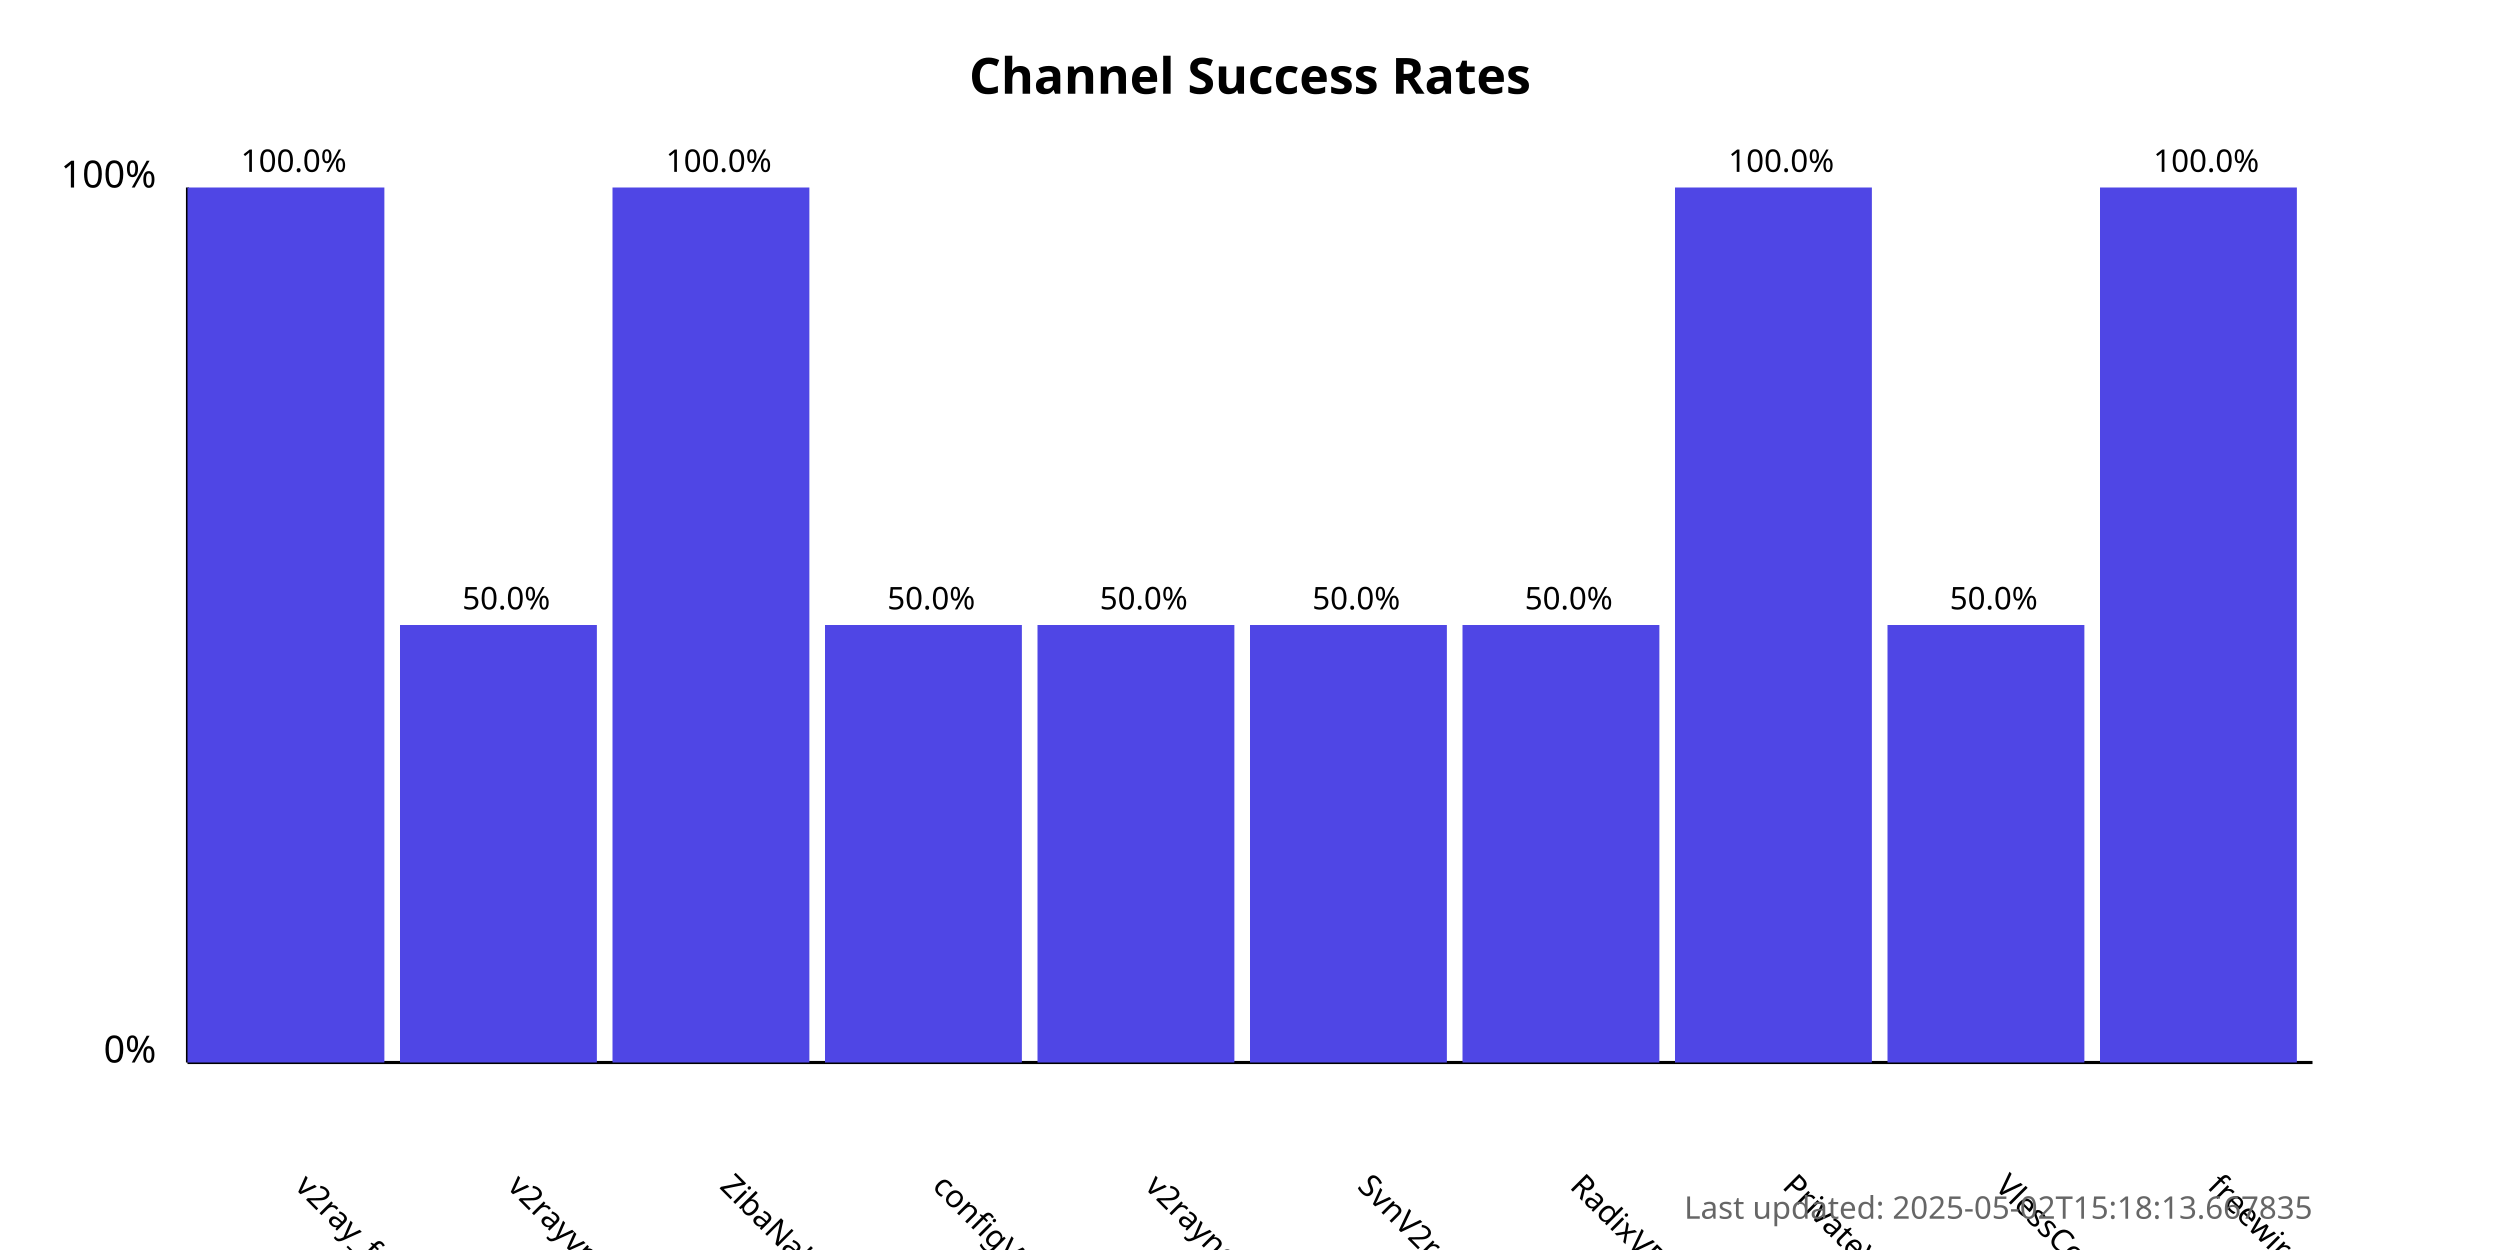
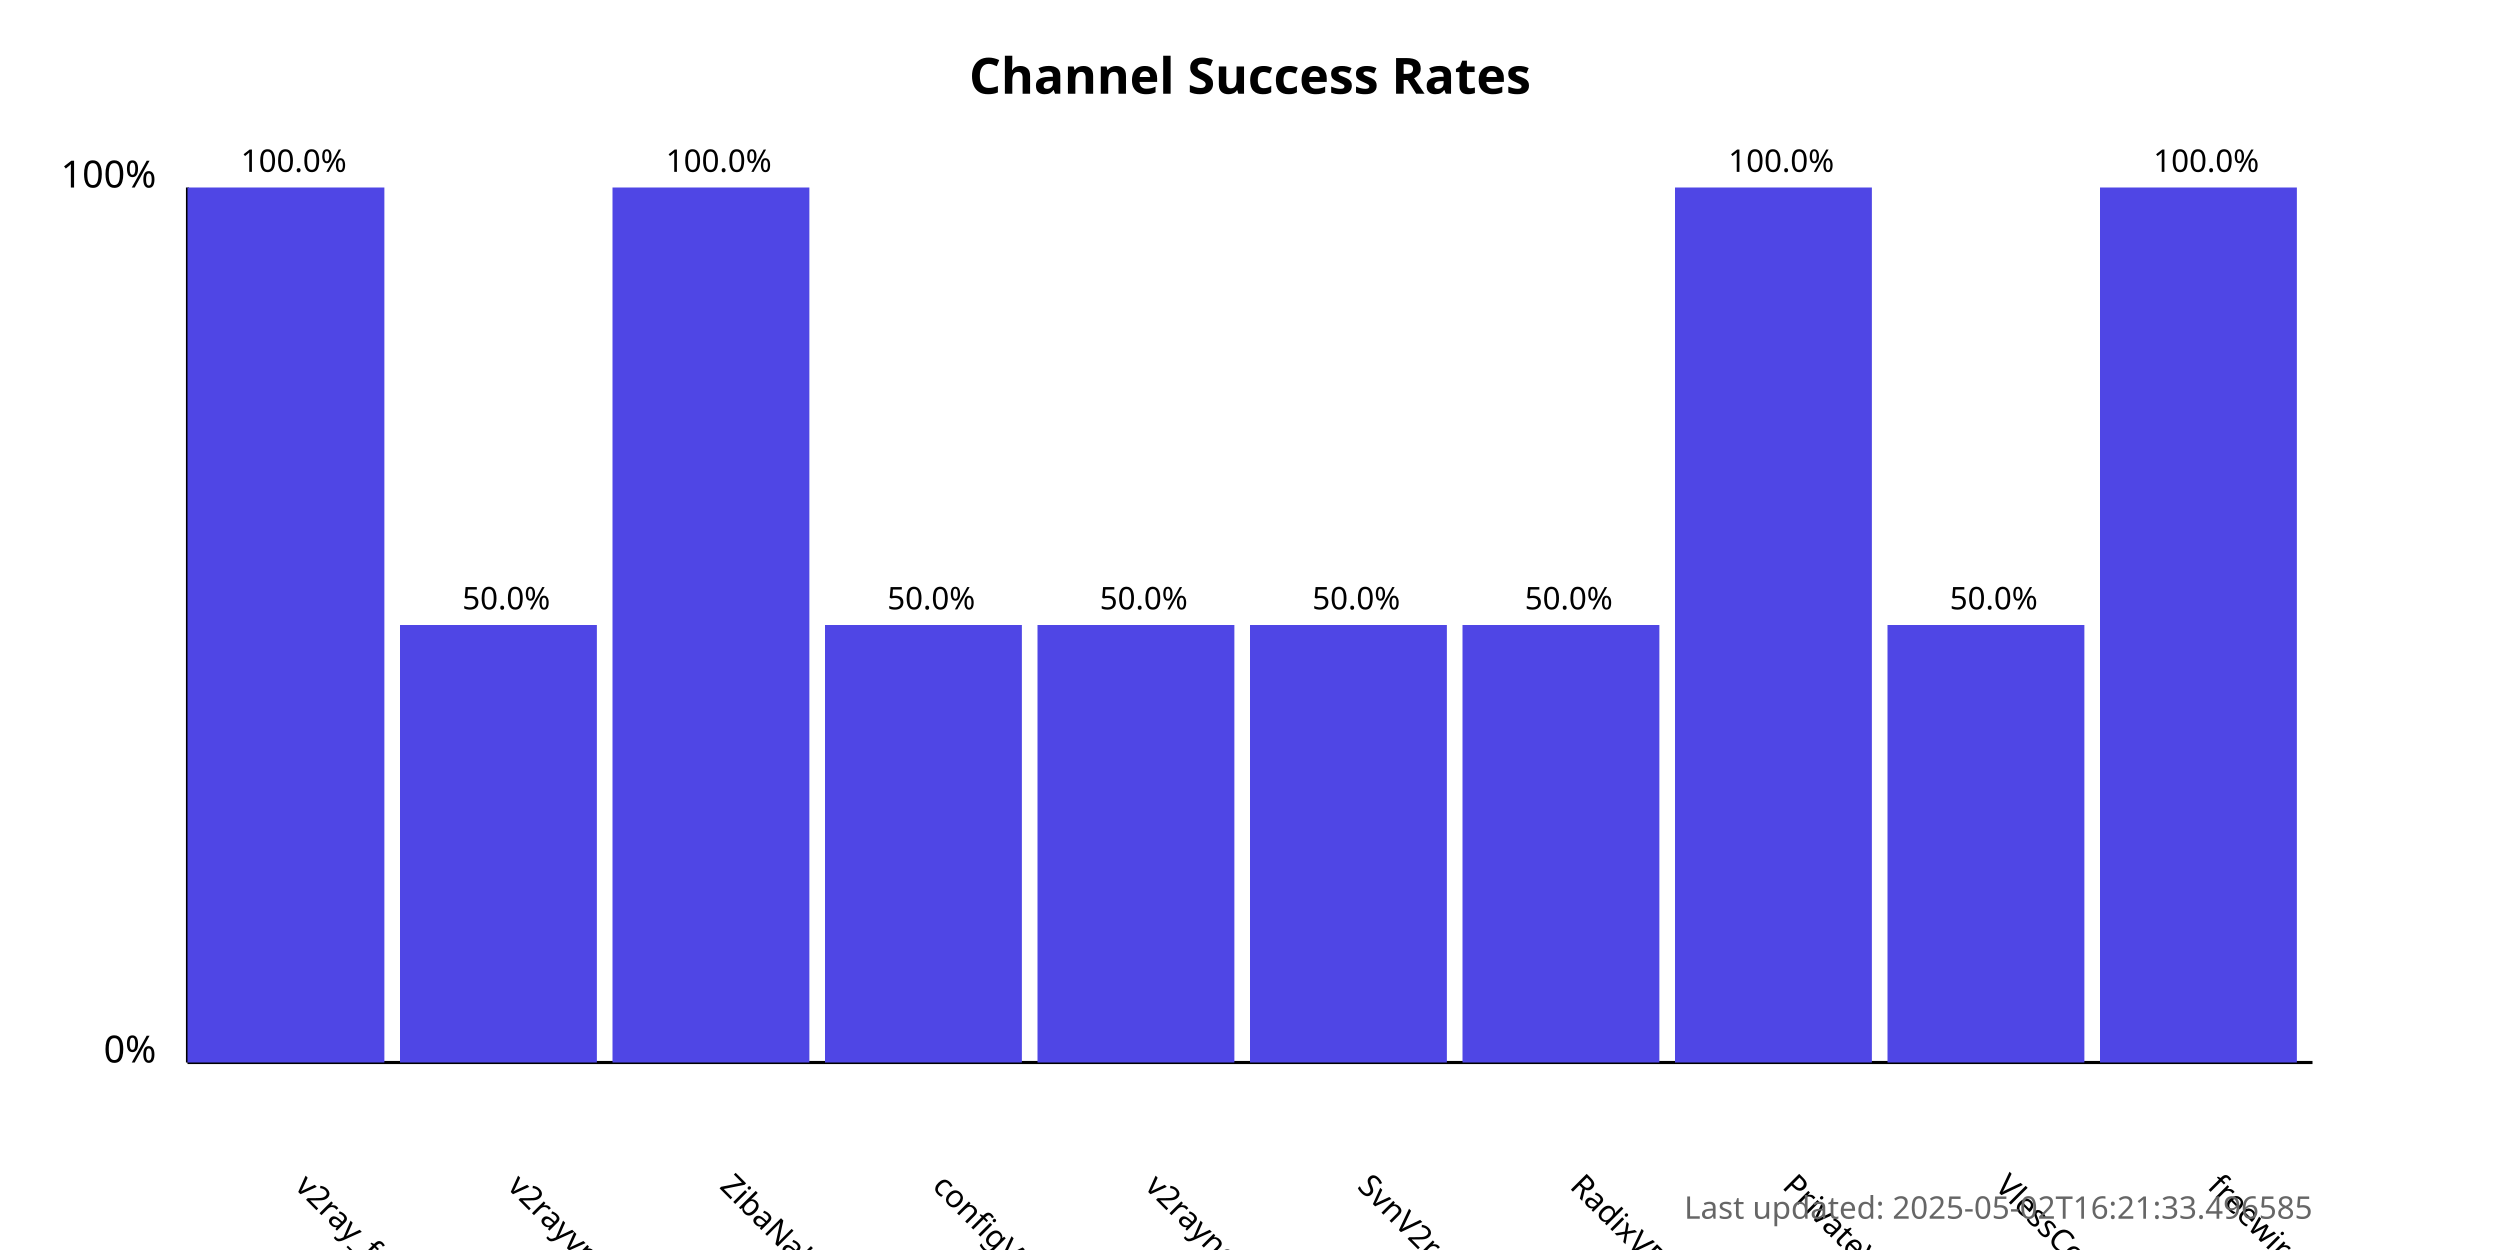
<svg xmlns="http://www.w3.org/2000/svg" width="800" height="400">
  <style>
            .chart-title { font: bold 16px sans-serif; }
            .axis-label { font: 12px sans-serif; }
            .tick-label { font: 10px sans-serif; }
            .bar { fill: #4f46e5; }
            .bar:hover { fill: #6366f1; }
            .timestamp { font: 10px sans-serif; fill: #666; }
        </style>
  <text x="400.0" y="30" text-anchor="middle" class="chart-title">
            Channel Success Rates
        </text>
  <line x1="60" y1="340" x2="60" y2="60" stroke="black" stroke-width="1" />
  <line x1="60" y1="340" x2="740" y2="340" stroke="black" stroke-width="1" />
  <text x="50" y="340" text-anchor="end" class="axis-label">0%</text>
  <text x="50" y="60" text-anchor="end" class="axis-label">100%</text>
  <g>
    <rect x="60" y="60.0" width="63.0" height="280.0" class="bar" />
    <text x="94.0" y="380" transform="rotate(45, 94.0, 380)" text-anchor="start" class="tick-label">
                v2ray_free_conf
            </text>
    <text x="94.0" y="55.0" text-anchor="middle" class="tick-label">
                100.0%
            </text>
  </g>
  <g>
    <rect x="128.0" y="200.0" width="63.0" height="140.0" class="bar" />
    <text x="162.0" y="380" transform="rotate(45, 162.0, 380)" text-anchor="start" class="tick-label">
                v2rayvpno
            </text>
    <text x="162.0" y="195.0" text-anchor="middle" class="tick-label">
                50.0%
            </text>
  </g>
  <g>
    <rect x="196.0" y="60.0" width="63.0" height="280.0" class="bar" />
    <text x="230.0" y="380" transform="rotate(45, 230.0, 380)" text-anchor="start" class="tick-label">
                ZibaNabz
            </text>
    <text x="230.0" y="55.0" text-anchor="middle" class="tick-label">
                100.0%
            </text>
  </g>
  <g>
    <rect x="264.0" y="200.0" width="63.0" height="140.0" class="bar" />
    <text x="298.0" y="380" transform="rotate(45, 298.0, 380)" text-anchor="start" class="tick-label">
                configV2rayForFree
            </text>
    <text x="298.0" y="195.0" text-anchor="middle" class="tick-label">
                50.0%
            </text>
  </g>
  <g>
    <rect x="332.0" y="200.0" width="63.0" height="140.0" class="bar" />
    <text x="366.0" y="380" transform="rotate(45, 366.0, 380)" text-anchor="start" class="tick-label">
                v2rayngvpn
            </text>
    <text x="366.0" y="195.0" text-anchor="middle" class="tick-label">
                50.0%
            </text>
  </g>
  <g>
    <rect x="400.0" y="200.0" width="63.0" height="140.0" class="bar" />
    <text x="434.0" y="380" transform="rotate(45, 434.0, 380)" text-anchor="start" class="tick-label">
                SvnV2ray
            </text>
    <text x="434.0" y="195.0" text-anchor="middle" class="tick-label">
                50.0%
            </text>
  </g>
  <g>
    <rect x="468.0" y="200.0" width="63.0" height="140.0" class="bar" />
    <text x="502.0" y="380" transform="rotate(45, 502.0, 380)" text-anchor="start" class="tick-label">
                RadixVPN
            </text>
    <text x="502.0" y="195.0" text-anchor="middle" class="tick-label">
                50.0%
            </text>
  </g>
  <g>
    <rect x="536.0" y="60.0" width="63.0" height="280.0" class="bar" />
    <text x="570.0" y="380" transform="rotate(45, 570.0, 380)" text-anchor="start" class="tick-label">
                PrivateVPNs
            </text>
    <text x="570.0" y="55.0" text-anchor="middle" class="tick-label">
                100.0%
            </text>
  </g>
  <g>
    <rect x="604.0" y="200.0" width="63.0" height="140.0" class="bar" />
    <text x="638.0" y="380" transform="rotate(45, 638.0, 380)" text-anchor="start" class="tick-label">
                VlessConfig
            </text>
    <text x="638.0" y="195.0" text-anchor="middle" class="tick-label">
                50.0%
            </text>
  </g>
  <g>
    <rect x="672.0" y="60.0" width="63.0" height="280.0" class="bar" />
    <text x="706.0" y="380" transform="rotate(45, 706.0, 380)" text-anchor="start" class="tick-label">
                freewireguard
            </text>
    <text x="706.0" y="55.0" text-anchor="middle" class="tick-label">
                100.0%
            </text>
  </g>
  <text x="740" y="390" text-anchor="end" class="timestamp">
-             Last updated: 2025-05-02T15:18:13.667835
+             Last updated: 2025-05-02T16:21:33.496585
        </text>
</svg>
